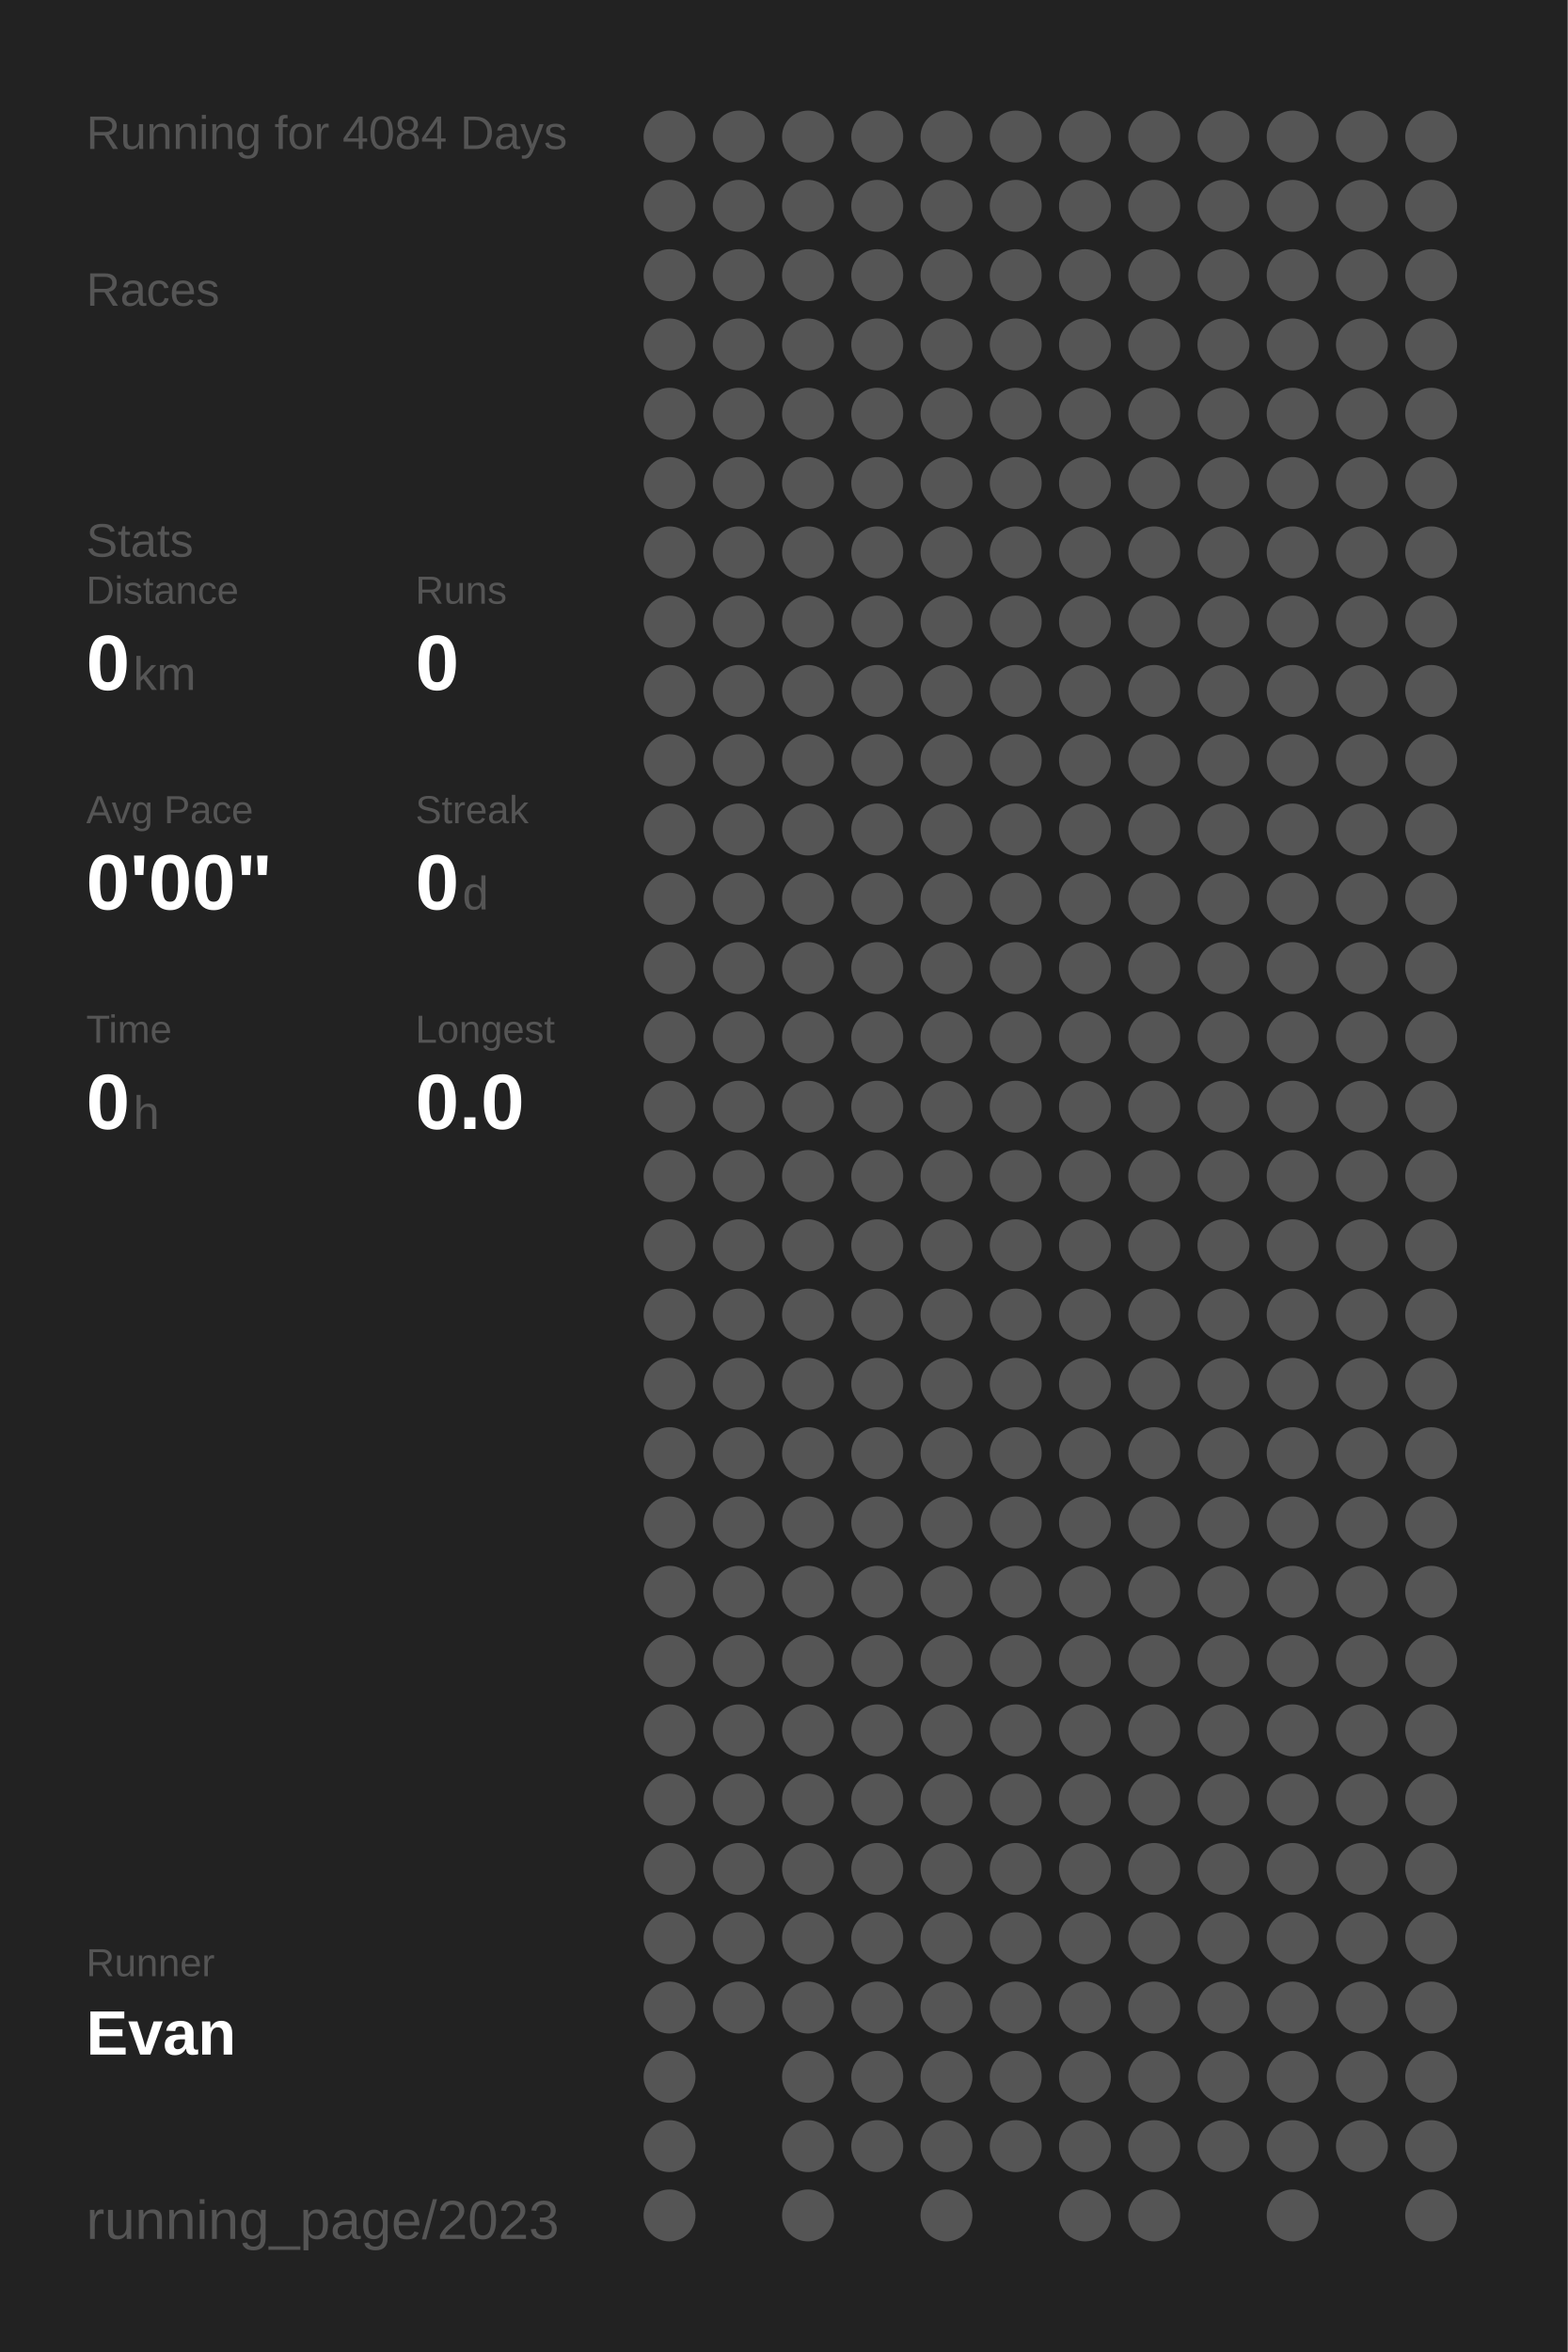
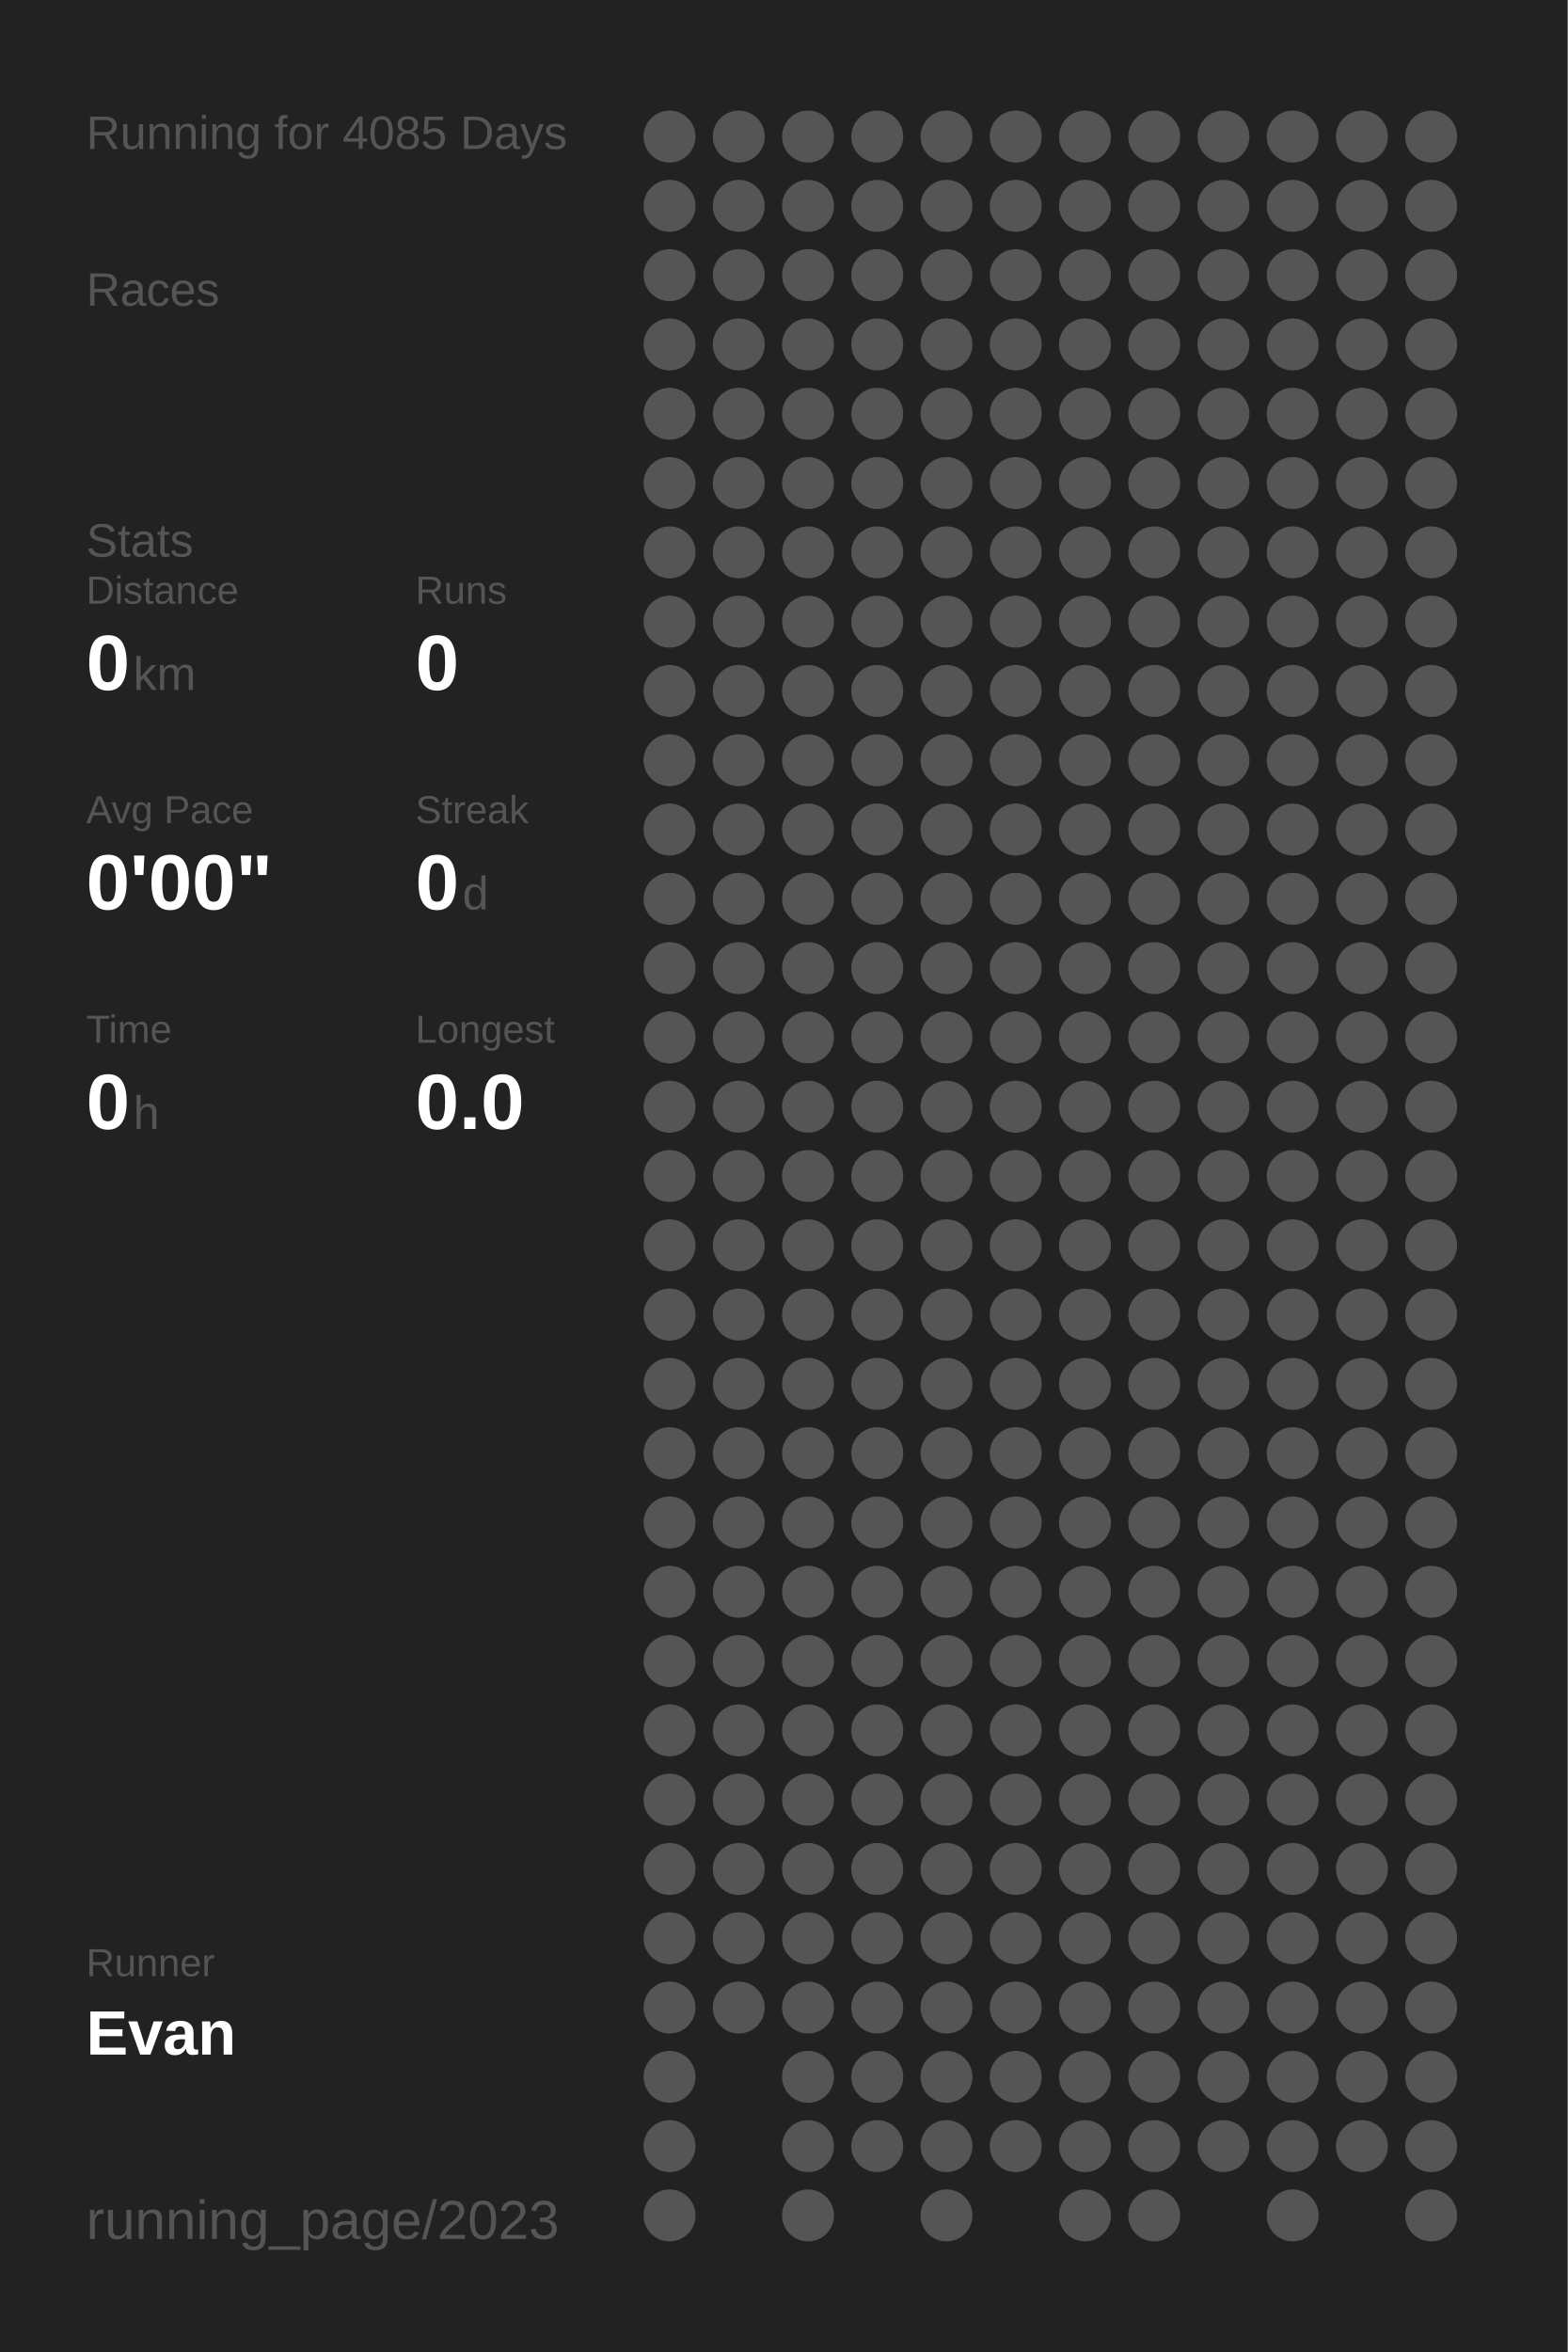
<svg xmlns="http://www.w3.org/2000/svg" baseProfile="full" height="300mm" version="1.1" viewBox="0,0,200,300" width="200mm">
  <defs />
  <rect fill="#222222" height="300" width="200" x="0" y="0" />
-   <text fill="#555555" style="font-size:6px; font-family:Arial;" x="11" y="19">Running for 4084 Days</text>
+   <text fill="#555555" style="font-size:6px; font-family:Arial;" x="11" y="19">Running for 4085 Days</text>
  <text fill="#555555" style="font-size:6px; font-family:Arial;" x="11" y="39">Races</text>
  <text fill="#555555" style="font-size:6px; font-family:Arial;" x="11" y="71">Stats</text>
  <text fill="#555555" style="font-size:5px; font-family:Arial;" x="11" y="77">Distance</text>
  <text fill="#FFFFFF" style="font-size:10px; font-family:Arial; font-weight:bold;" x="11" y="88">0</text>
  <text fill="#555555" style="font-size:6px; font-family:Arial;" x="17" y="88">km</text>
  <text fill="#555555" style="font-size:5px; font-family:Arial;" x="53" y="77">Runs</text>
  <text fill="#FFFFFF" style="font-size:10px; font-family:Arial; font-weight:bold;" x="53" y="88">0</text>
  <text fill="#555555" style="font-size:5px; font-family:Arial;" x="11" y="105">Avg Pace</text>
  <text fill="#FFFFFF" style="font-size:10px; font-family:Arial; font-weight:bold;" x="11" y="116">0'00"</text>
  <text fill="#555555" style="font-size:5px; font-family:Arial;" x="53" y="105">Streak</text>
  <text fill="#FFFFFF" style="font-size:10px; font-family:Arial; font-weight:bold;" x="53" y="116">0</text>
  <text fill="#555555" style="font-size:6px; font-family:Arial;" x="59" y="116">d</text>
  <text fill="#555555" style="font-size:5px; font-family:Arial;" x="11" y="133">Time</text>
  <text fill="#FFFFFF" style="font-size:10px; font-family:Arial; font-weight:bold;" x="11" y="144">0</text>
  <text fill="#555555" style="font-size:6px; font-family:Arial;" x="17" y="144">h</text>
  <text fill="#555555" style="font-size:5px; font-family:Arial;" x="53" y="133">Longest</text>
  <text fill="#FFFFFF" style="font-size:10px; font-family:Arial; font-weight:bold;" x="53" y="144">0.0</text>
  <text fill="#555555" style="font-size:5px; font-family:Arial;" x="11" y="252.065">Runner</text>
  <text fill="#FFFFFF" style="font-size:8px; font-family:Arial; font-weight:bold;" x="11" y="262.065">Evan</text>
  <text fill="#555555" style="font-size:7px; font-family:Arial;" x="11" y="285.581">running_page/2023</text>
  <circle cx="85.417" cy="17.419" fill="#555555" r="3.312" />
  <circle cx="85.417" cy="26.258" fill="#555555" r="3.312" />
  <circle cx="85.417" cy="35.097" fill="#555555" r="3.312" />
  <circle cx="85.417" cy="43.935" fill="#555555" r="3.312" />
  <circle cx="85.417" cy="52.774" fill="#555555" r="3.312" />
  <circle cx="85.417" cy="61.613" fill="#555555" r="3.312" />
  <circle cx="85.417" cy="70.452" fill="#555555" r="3.312" />
  <circle cx="85.417" cy="79.29" fill="#555555" r="3.312" />
  <circle cx="85.417" cy="88.129" fill="#555555" r="3.312" />
  <circle cx="85.417" cy="96.968" fill="#555555" r="3.312" />
  <circle cx="85.417" cy="105.806" fill="#555555" r="3.312" />
  <circle cx="85.417" cy="114.645" fill="#555555" r="3.312" />
  <circle cx="85.417" cy="123.484" fill="#555555" r="3.312" />
  <circle cx="85.417" cy="132.323" fill="#555555" r="3.312" />
  <circle cx="85.417" cy="141.161" fill="#555555" r="3.312" />
  <circle cx="85.417" cy="150" fill="#555555" r="3.312" />
  <circle cx="85.417" cy="158.839" fill="#555555" r="3.312" />
  <circle cx="85.417" cy="167.677" fill="#555555" r="3.312" />
  <circle cx="85.417" cy="176.516" fill="#555555" r="3.312" />
  <circle cx="85.417" cy="185.355" fill="#555555" r="3.312" />
  <circle cx="85.417" cy="194.194" fill="#555555" r="3.312" />
  <circle cx="85.417" cy="203.032" fill="#555555" r="3.312" />
  <circle cx="85.417" cy="211.871" fill="#555555" r="3.312" />
  <circle cx="85.417" cy="220.71" fill="#555555" r="3.312" />
  <circle cx="85.417" cy="229.548" fill="#555555" r="3.312" />
  <circle cx="85.417" cy="238.387" fill="#555555" r="3.312" />
  <circle cx="85.417" cy="247.226" fill="#555555" r="3.312" />
  <circle cx="85.417" cy="256.065" fill="#555555" r="3.312" />
  <circle cx="85.417" cy="264.903" fill="#555555" r="3.312" />
  <circle cx="85.417" cy="273.742" fill="#555555" r="3.312" />
  <circle cx="85.417" cy="282.581" fill="#555555" r="3.312" />
  <circle cx="94.25" cy="17.419" fill="#555555" r="3.312" />
  <circle cx="94.25" cy="26.258" fill="#555555" r="3.312" />
  <circle cx="94.25" cy="35.097" fill="#555555" r="3.312" />
  <circle cx="94.25" cy="43.935" fill="#555555" r="3.312" />
  <circle cx="94.25" cy="52.774" fill="#555555" r="3.312" />
  <circle cx="94.25" cy="61.613" fill="#555555" r="3.312" />
  <circle cx="94.25" cy="70.452" fill="#555555" r="3.312" />
  <circle cx="94.25" cy="79.29" fill="#555555" r="3.312" />
  <circle cx="94.25" cy="88.129" fill="#555555" r="3.312" />
  <circle cx="94.25" cy="96.968" fill="#555555" r="3.312" />
  <circle cx="94.25" cy="105.806" fill="#555555" r="3.312" />
  <circle cx="94.25" cy="114.645" fill="#555555" r="3.312" />
  <circle cx="94.25" cy="123.484" fill="#555555" r="3.312" />
  <circle cx="94.25" cy="132.323" fill="#555555" r="3.312" />
  <circle cx="94.25" cy="141.161" fill="#555555" r="3.312" />
  <circle cx="94.25" cy="150" fill="#555555" r="3.312" />
  <circle cx="94.25" cy="158.839" fill="#555555" r="3.312" />
  <circle cx="94.25" cy="167.677" fill="#555555" r="3.312" />
  <circle cx="94.25" cy="176.516" fill="#555555" r="3.312" />
  <circle cx="94.25" cy="185.355" fill="#555555" r="3.312" />
  <circle cx="94.25" cy="194.194" fill="#555555" r="3.312" />
  <circle cx="94.25" cy="203.032" fill="#555555" r="3.312" />
  <circle cx="94.25" cy="211.871" fill="#555555" r="3.312" />
  <circle cx="94.25" cy="220.71" fill="#555555" r="3.312" />
  <circle cx="94.25" cy="229.548" fill="#555555" r="3.312" />
  <circle cx="94.25" cy="238.387" fill="#555555" r="3.312" />
  <circle cx="94.25" cy="247.226" fill="#555555" r="3.312" />
  <circle cx="94.25" cy="256.065" fill="#555555" r="3.312" />
  <circle cx="103.083" cy="17.419" fill="#555555" r="3.312" />
  <circle cx="103.083" cy="26.258" fill="#555555" r="3.312" />
  <circle cx="103.083" cy="35.097" fill="#555555" r="3.312" />
  <circle cx="103.083" cy="43.935" fill="#555555" r="3.312" />
  <circle cx="103.083" cy="52.774" fill="#555555" r="3.312" />
  <circle cx="103.083" cy="61.613" fill="#555555" r="3.312" />
  <circle cx="103.083" cy="70.452" fill="#555555" r="3.312" />
  <circle cx="103.083" cy="79.29" fill="#555555" r="3.312" />
  <circle cx="103.083" cy="88.129" fill="#555555" r="3.312" />
  <circle cx="103.083" cy="96.968" fill="#555555" r="3.312" />
  <circle cx="103.083" cy="105.806" fill="#555555" r="3.312" />
  <circle cx="103.083" cy="114.645" fill="#555555" r="3.312" />
  <circle cx="103.083" cy="123.484" fill="#555555" r="3.312" />
  <circle cx="103.083" cy="132.323" fill="#555555" r="3.312" />
  <circle cx="103.083" cy="141.161" fill="#555555" r="3.312" />
  <circle cx="103.083" cy="150" fill="#555555" r="3.312" />
  <circle cx="103.083" cy="158.839" fill="#555555" r="3.312" />
  <circle cx="103.083" cy="167.677" fill="#555555" r="3.312" />
  <circle cx="103.083" cy="176.516" fill="#555555" r="3.312" />
  <circle cx="103.083" cy="185.355" fill="#555555" r="3.312" />
  <circle cx="103.083" cy="194.194" fill="#555555" r="3.312" />
  <circle cx="103.083" cy="203.032" fill="#555555" r="3.312" />
  <circle cx="103.083" cy="211.871" fill="#555555" r="3.312" />
  <circle cx="103.083" cy="220.71" fill="#555555" r="3.312" />
  <circle cx="103.083" cy="229.548" fill="#555555" r="3.312" />
  <circle cx="103.083" cy="238.387" fill="#555555" r="3.312" />
  <circle cx="103.083" cy="247.226" fill="#555555" r="3.312" />
  <circle cx="103.083" cy="256.065" fill="#555555" r="3.312" />
  <circle cx="103.083" cy="264.903" fill="#555555" r="3.312" />
  <circle cx="103.083" cy="273.742" fill="#555555" r="3.312" />
  <circle cx="103.083" cy="282.581" fill="#555555" r="3.312" />
  <circle cx="111.917" cy="17.419" fill="#555555" r="3.312" />
  <circle cx="111.917" cy="26.258" fill="#555555" r="3.312" />
  <circle cx="111.917" cy="35.097" fill="#555555" r="3.312" />
  <circle cx="111.917" cy="43.935" fill="#555555" r="3.312" />
  <circle cx="111.917" cy="52.774" fill="#555555" r="3.312" />
  <circle cx="111.917" cy="61.613" fill="#555555" r="3.312" />
  <circle cx="111.917" cy="70.452" fill="#555555" r="3.312" />
  <circle cx="111.917" cy="79.29" fill="#555555" r="3.312" />
  <circle cx="111.917" cy="88.129" fill="#555555" r="3.312" />
  <circle cx="111.917" cy="96.968" fill="#555555" r="3.312" />
  <circle cx="111.917" cy="105.806" fill="#555555" r="3.312" />
  <circle cx="111.917" cy="114.645" fill="#555555" r="3.312" />
  <circle cx="111.917" cy="123.484" fill="#555555" r="3.312" />
  <circle cx="111.917" cy="132.323" fill="#555555" r="3.312" />
  <circle cx="111.917" cy="141.161" fill="#555555" r="3.312" />
  <circle cx="111.917" cy="150" fill="#555555" r="3.312" />
  <circle cx="111.917" cy="158.839" fill="#555555" r="3.312" />
  <circle cx="111.917" cy="167.677" fill="#555555" r="3.312" />
  <circle cx="111.917" cy="176.516" fill="#555555" r="3.312" />
  <circle cx="111.917" cy="185.355" fill="#555555" r="3.312" />
  <circle cx="111.917" cy="194.194" fill="#555555" r="3.312" />
  <circle cx="111.917" cy="203.032" fill="#555555" r="3.312" />
  <circle cx="111.917" cy="211.871" fill="#555555" r="3.312" />
  <circle cx="111.917" cy="220.71" fill="#555555" r="3.312" />
  <circle cx="111.917" cy="229.548" fill="#555555" r="3.312" />
  <circle cx="111.917" cy="238.387" fill="#555555" r="3.312" />
  <circle cx="111.917" cy="247.226" fill="#555555" r="3.312" />
  <circle cx="111.917" cy="256.065" fill="#555555" r="3.312" />
  <circle cx="111.917" cy="264.903" fill="#555555" r="3.312" />
  <circle cx="111.917" cy="273.742" fill="#555555" r="3.312" />
  <circle cx="120.75" cy="17.419" fill="#555555" r="3.312" />
  <circle cx="120.75" cy="26.258" fill="#555555" r="3.312" />
  <circle cx="120.75" cy="35.097" fill="#555555" r="3.312" />
  <circle cx="120.75" cy="43.935" fill="#555555" r="3.312" />
  <circle cx="120.75" cy="52.774" fill="#555555" r="3.312" />
  <circle cx="120.75" cy="61.613" fill="#555555" r="3.312" />
  <circle cx="120.75" cy="70.452" fill="#555555" r="3.312" />
  <circle cx="120.75" cy="79.29" fill="#555555" r="3.312" />
  <circle cx="120.75" cy="88.129" fill="#555555" r="3.312" />
  <circle cx="120.75" cy="96.968" fill="#555555" r="3.312" />
  <circle cx="120.75" cy="105.806" fill="#555555" r="3.312" />
  <circle cx="120.75" cy="114.645" fill="#555555" r="3.312" />
  <circle cx="120.75" cy="123.484" fill="#555555" r="3.312" />
  <circle cx="120.75" cy="132.323" fill="#555555" r="3.312" />
  <circle cx="120.75" cy="141.161" fill="#555555" r="3.312" />
  <circle cx="120.75" cy="150" fill="#555555" r="3.312" />
  <circle cx="120.75" cy="158.839" fill="#555555" r="3.312" />
  <circle cx="120.75" cy="167.677" fill="#555555" r="3.312" />
  <circle cx="120.75" cy="176.516" fill="#555555" r="3.312" />
  <circle cx="120.75" cy="185.355" fill="#555555" r="3.312" />
  <circle cx="120.75" cy="194.194" fill="#555555" r="3.312" />
  <circle cx="120.75" cy="203.032" fill="#555555" r="3.312" />
  <circle cx="120.75" cy="211.871" fill="#555555" r="3.312" />
  <circle cx="120.75" cy="220.71" fill="#555555" r="3.312" />
  <circle cx="120.75" cy="229.548" fill="#555555" r="3.312" />
  <circle cx="120.75" cy="238.387" fill="#555555" r="3.312" />
  <circle cx="120.75" cy="247.226" fill="#555555" r="3.312" />
  <circle cx="120.75" cy="256.065" fill="#555555" r="3.312" />
  <circle cx="120.75" cy="264.903" fill="#555555" r="3.312" />
  <circle cx="120.75" cy="273.742" fill="#555555" r="3.312" />
  <circle cx="120.75" cy="282.581" fill="#555555" r="3.312" />
  <circle cx="129.583" cy="17.419" fill="#555555" r="3.312" />
  <circle cx="129.583" cy="26.258" fill="#555555" r="3.312" />
  <circle cx="129.583" cy="35.097" fill="#555555" r="3.312" />
  <circle cx="129.583" cy="43.935" fill="#555555" r="3.312" />
  <circle cx="129.583" cy="52.774" fill="#555555" r="3.312" />
  <circle cx="129.583" cy="61.613" fill="#555555" r="3.312" />
  <circle cx="129.583" cy="70.452" fill="#555555" r="3.312" />
  <circle cx="129.583" cy="79.29" fill="#555555" r="3.312" />
  <circle cx="129.583" cy="88.129" fill="#555555" r="3.312" />
  <circle cx="129.583" cy="96.968" fill="#555555" r="3.312" />
  <circle cx="129.583" cy="105.806" fill="#555555" r="3.312" />
  <circle cx="129.583" cy="114.645" fill="#555555" r="3.312" />
  <circle cx="129.583" cy="123.484" fill="#555555" r="3.312" />
  <circle cx="129.583" cy="132.323" fill="#555555" r="3.312" />
  <circle cx="129.583" cy="141.161" fill="#555555" r="3.312" />
  <circle cx="129.583" cy="150" fill="#555555" r="3.312" />
  <circle cx="129.583" cy="158.839" fill="#555555" r="3.312" />
  <circle cx="129.583" cy="167.677" fill="#555555" r="3.312" />
  <circle cx="129.583" cy="176.516" fill="#555555" r="3.312" />
  <circle cx="129.583" cy="185.355" fill="#555555" r="3.312" />
  <circle cx="129.583" cy="194.194" fill="#555555" r="3.312" />
  <circle cx="129.583" cy="203.032" fill="#555555" r="3.312" />
  <circle cx="129.583" cy="211.871" fill="#555555" r="3.312" />
  <circle cx="129.583" cy="220.71" fill="#555555" r="3.312" />
  <circle cx="129.583" cy="229.548" fill="#555555" r="3.312" />
  <circle cx="129.583" cy="238.387" fill="#555555" r="3.312" />
  <circle cx="129.583" cy="247.226" fill="#555555" r="3.312" />
  <circle cx="129.583" cy="256.065" fill="#555555" r="3.312" />
  <circle cx="129.583" cy="264.903" fill="#555555" r="3.312" />
  <circle cx="129.583" cy="273.742" fill="#555555" r="3.312" />
  <circle cx="138.417" cy="17.419" fill="#555555" r="3.312" />
  <circle cx="138.417" cy="26.258" fill="#555555" r="3.312" />
  <circle cx="138.417" cy="35.097" fill="#555555" r="3.312" />
  <circle cx="138.417" cy="43.935" fill="#555555" r="3.312" />
  <circle cx="138.417" cy="52.774" fill="#555555" r="3.312" />
  <circle cx="138.417" cy="61.613" fill="#555555" r="3.312" />
  <circle cx="138.417" cy="70.452" fill="#555555" r="3.312" />
  <circle cx="138.417" cy="79.29" fill="#555555" r="3.312" />
  <circle cx="138.417" cy="88.129" fill="#555555" r="3.312" />
  <circle cx="138.417" cy="96.968" fill="#555555" r="3.312" />
  <circle cx="138.417" cy="105.806" fill="#555555" r="3.312" />
  <circle cx="138.417" cy="114.645" fill="#555555" r="3.312" />
  <circle cx="138.417" cy="123.484" fill="#555555" r="3.312" />
  <circle cx="138.417" cy="132.323" fill="#555555" r="3.312" />
  <circle cx="138.417" cy="141.161" fill="#555555" r="3.312" />
  <circle cx="138.417" cy="150" fill="#555555" r="3.312" />
  <circle cx="138.417" cy="158.839" fill="#555555" r="3.312" />
  <circle cx="138.417" cy="167.677" fill="#555555" r="3.312" />
  <circle cx="138.417" cy="176.516" fill="#555555" r="3.312" />
  <circle cx="138.417" cy="185.355" fill="#555555" r="3.312" />
  <circle cx="138.417" cy="194.194" fill="#555555" r="3.312" />
  <circle cx="138.417" cy="203.032" fill="#555555" r="3.312" />
  <circle cx="138.417" cy="211.871" fill="#555555" r="3.312" />
  <circle cx="138.417" cy="220.71" fill="#555555" r="3.312" />
  <circle cx="138.417" cy="229.548" fill="#555555" r="3.312" />
  <circle cx="138.417" cy="238.387" fill="#555555" r="3.312" />
  <circle cx="138.417" cy="247.226" fill="#555555" r="3.312" />
  <circle cx="138.417" cy="256.065" fill="#555555" r="3.312" />
  <circle cx="138.417" cy="264.903" fill="#555555" r="3.312" />
  <circle cx="138.417" cy="273.742" fill="#555555" r="3.312" />
  <circle cx="138.417" cy="282.581" fill="#555555" r="3.312" />
  <circle cx="147.25" cy="17.419" fill="#555555" r="3.312" />
  <circle cx="147.25" cy="26.258" fill="#555555" r="3.312" />
  <circle cx="147.25" cy="35.097" fill="#555555" r="3.312" />
  <circle cx="147.25" cy="43.935" fill="#555555" r="3.312" />
  <circle cx="147.25" cy="52.774" fill="#555555" r="3.312" />
  <circle cx="147.25" cy="61.613" fill="#555555" r="3.312" />
  <circle cx="147.25" cy="70.452" fill="#555555" r="3.312" />
  <circle cx="147.25" cy="79.29" fill="#555555" r="3.312" />
  <circle cx="147.25" cy="88.129" fill="#555555" r="3.312" />
  <circle cx="147.25" cy="96.968" fill="#555555" r="3.312" />
  <circle cx="147.25" cy="105.806" fill="#555555" r="3.312" />
  <circle cx="147.25" cy="114.645" fill="#555555" r="3.312" />
  <circle cx="147.25" cy="123.484" fill="#555555" r="3.312" />
  <circle cx="147.25" cy="132.323" fill="#555555" r="3.312" />
  <circle cx="147.25" cy="141.161" fill="#555555" r="3.312" />
  <circle cx="147.25" cy="150" fill="#555555" r="3.312" />
  <circle cx="147.25" cy="158.839" fill="#555555" r="3.312" />
  <circle cx="147.25" cy="167.677" fill="#555555" r="3.312" />
  <circle cx="147.25" cy="176.516" fill="#555555" r="3.312" />
  <circle cx="147.25" cy="185.355" fill="#555555" r="3.312" />
  <circle cx="147.25" cy="194.194" fill="#555555" r="3.312" />
  <circle cx="147.25" cy="203.032" fill="#555555" r="3.312" />
  <circle cx="147.25" cy="211.871" fill="#555555" r="3.312" />
  <circle cx="147.25" cy="220.71" fill="#555555" r="3.312" />
  <circle cx="147.25" cy="229.548" fill="#555555" r="3.312" />
  <circle cx="147.25" cy="238.387" fill="#555555" r="3.312" />
  <circle cx="147.25" cy="247.226" fill="#555555" r="3.312" />
  <circle cx="147.25" cy="256.065" fill="#555555" r="3.312" />
  <circle cx="147.25" cy="264.903" fill="#555555" r="3.312" />
  <circle cx="147.25" cy="273.742" fill="#555555" r="3.312" />
  <circle cx="147.25" cy="282.581" fill="#555555" r="3.312" />
  <circle cx="156.083" cy="17.419" fill="#555555" r="3.312" />
  <circle cx="156.083" cy="26.258" fill="#555555" r="3.312" />
  <circle cx="156.083" cy="35.097" fill="#555555" r="3.312" />
  <circle cx="156.083" cy="43.935" fill="#555555" r="3.312" />
  <circle cx="156.083" cy="52.774" fill="#555555" r="3.312" />
  <circle cx="156.083" cy="61.613" fill="#555555" r="3.312" />
  <circle cx="156.083" cy="70.452" fill="#555555" r="3.312" />
  <circle cx="156.083" cy="79.29" fill="#555555" r="3.312" />
  <circle cx="156.083" cy="88.129" fill="#555555" r="3.312" />
  <circle cx="156.083" cy="96.968" fill="#555555" r="3.312" />
  <circle cx="156.083" cy="105.806" fill="#555555" r="3.312" />
  <circle cx="156.083" cy="114.645" fill="#555555" r="3.312" />
  <circle cx="156.083" cy="123.484" fill="#555555" r="3.312" />
  <circle cx="156.083" cy="132.323" fill="#555555" r="3.312" />
  <circle cx="156.083" cy="141.161" fill="#555555" r="3.312" />
  <circle cx="156.083" cy="150" fill="#555555" r="3.312" />
  <circle cx="156.083" cy="158.839" fill="#555555" r="3.312" />
  <circle cx="156.083" cy="167.677" fill="#555555" r="3.312" />
  <circle cx="156.083" cy="176.516" fill="#555555" r="3.312" />
  <circle cx="156.083" cy="185.355" fill="#555555" r="3.312" />
  <circle cx="156.083" cy="194.194" fill="#555555" r="3.312" />
  <circle cx="156.083" cy="203.032" fill="#555555" r="3.312" />
  <circle cx="156.083" cy="211.871" fill="#555555" r="3.312" />
  <circle cx="156.083" cy="220.71" fill="#555555" r="3.312" />
  <circle cx="156.083" cy="229.548" fill="#555555" r="3.312" />
  <circle cx="156.083" cy="238.387" fill="#555555" r="3.312" />
  <circle cx="156.083" cy="247.226" fill="#555555" r="3.312" />
  <circle cx="156.083" cy="256.065" fill="#555555" r="3.312" />
  <circle cx="156.083" cy="264.903" fill="#555555" r="3.312" />
  <circle cx="156.083" cy="273.742" fill="#555555" r="3.312" />
  <circle cx="164.917" cy="17.419" fill="#555555" r="3.312" />
  <circle cx="164.917" cy="26.258" fill="#555555" r="3.312" />
  <circle cx="164.917" cy="35.097" fill="#555555" r="3.312" />
  <circle cx="164.917" cy="43.935" fill="#555555" r="3.312" />
  <circle cx="164.917" cy="52.774" fill="#555555" r="3.312" />
  <circle cx="164.917" cy="61.613" fill="#555555" r="3.312" />
  <circle cx="164.917" cy="70.452" fill="#555555" r="3.312" />
  <circle cx="164.917" cy="79.29" fill="#555555" r="3.312" />
  <circle cx="164.917" cy="88.129" fill="#555555" r="3.312" />
  <circle cx="164.917" cy="96.968" fill="#555555" r="3.312" />
  <circle cx="164.917" cy="105.806" fill="#555555" r="3.312" />
  <circle cx="164.917" cy="114.645" fill="#555555" r="3.312" />
  <circle cx="164.917" cy="123.484" fill="#555555" r="3.312" />
  <circle cx="164.917" cy="132.323" fill="#555555" r="3.312" />
  <circle cx="164.917" cy="141.161" fill="#555555" r="3.312" />
  <circle cx="164.917" cy="150" fill="#555555" r="3.312" />
  <circle cx="164.917" cy="158.839" fill="#555555" r="3.312" />
  <circle cx="164.917" cy="167.677" fill="#555555" r="3.312" />
  <circle cx="164.917" cy="176.516" fill="#555555" r="3.312" />
  <circle cx="164.917" cy="185.355" fill="#555555" r="3.312" />
  <circle cx="164.917" cy="194.194" fill="#555555" r="3.312" />
  <circle cx="164.917" cy="203.032" fill="#555555" r="3.312" />
  <circle cx="164.917" cy="211.871" fill="#555555" r="3.312" />
  <circle cx="164.917" cy="220.71" fill="#555555" r="3.312" />
  <circle cx="164.917" cy="229.548" fill="#555555" r="3.312" />
  <circle cx="164.917" cy="238.387" fill="#555555" r="3.312" />
  <circle cx="164.917" cy="247.226" fill="#555555" r="3.312" />
  <circle cx="164.917" cy="256.065" fill="#555555" r="3.312" />
  <circle cx="164.917" cy="264.903" fill="#555555" r="3.312" />
  <circle cx="164.917" cy="273.742" fill="#555555" r="3.312" />
  <circle cx="164.917" cy="282.581" fill="#555555" r="3.312" />
  <circle cx="173.75" cy="17.419" fill="#555555" r="3.312" />
  <circle cx="173.75" cy="26.258" fill="#555555" r="3.312" />
  <circle cx="173.75" cy="35.097" fill="#555555" r="3.312" />
  <circle cx="173.75" cy="43.935" fill="#555555" r="3.312" />
  <circle cx="173.75" cy="52.774" fill="#555555" r="3.312" />
  <circle cx="173.75" cy="61.613" fill="#555555" r="3.312" />
  <circle cx="173.75" cy="70.452" fill="#555555" r="3.312" />
  <circle cx="173.75" cy="79.29" fill="#555555" r="3.312" />
  <circle cx="173.75" cy="88.129" fill="#555555" r="3.312" />
  <circle cx="173.75" cy="96.968" fill="#555555" r="3.312" />
  <circle cx="173.75" cy="105.806" fill="#555555" r="3.312" />
  <circle cx="173.75" cy="114.645" fill="#555555" r="3.312" />
  <circle cx="173.75" cy="123.484" fill="#555555" r="3.312" />
  <circle cx="173.75" cy="132.323" fill="#555555" r="3.312" />
  <circle cx="173.75" cy="141.161" fill="#555555" r="3.312" />
  <circle cx="173.75" cy="150" fill="#555555" r="3.312" />
  <circle cx="173.75" cy="158.839" fill="#555555" r="3.312" />
  <circle cx="173.75" cy="167.677" fill="#555555" r="3.312" />
  <circle cx="173.75" cy="176.516" fill="#555555" r="3.312" />
  <circle cx="173.75" cy="185.355" fill="#555555" r="3.312" />
  <circle cx="173.75" cy="194.194" fill="#555555" r="3.312" />
  <circle cx="173.75" cy="203.032" fill="#555555" r="3.312" />
  <circle cx="173.75" cy="211.871" fill="#555555" r="3.312" />
  <circle cx="173.75" cy="220.71" fill="#555555" r="3.312" />
  <circle cx="173.75" cy="229.548" fill="#555555" r="3.312" />
  <circle cx="173.75" cy="238.387" fill="#555555" r="3.312" />
  <circle cx="173.75" cy="247.226" fill="#555555" r="3.312" />
  <circle cx="173.75" cy="256.065" fill="#555555" r="3.312" />
  <circle cx="173.75" cy="264.903" fill="#555555" r="3.312" />
  <circle cx="173.75" cy="273.742" fill="#555555" r="3.312" />
  <circle cx="182.583" cy="17.419" fill="#555555" r="3.312" />
  <circle cx="182.583" cy="26.258" fill="#555555" r="3.312" />
  <circle cx="182.583" cy="35.097" fill="#555555" r="3.312" />
  <circle cx="182.583" cy="43.935" fill="#555555" r="3.312" />
  <circle cx="182.583" cy="52.774" fill="#555555" r="3.312" />
  <circle cx="182.583" cy="61.613" fill="#555555" r="3.312" />
  <circle cx="182.583" cy="70.452" fill="#555555" r="3.312" />
  <circle cx="182.583" cy="79.29" fill="#555555" r="3.312" />
  <circle cx="182.583" cy="88.129" fill="#555555" r="3.312" />
  <circle cx="182.583" cy="96.968" fill="#555555" r="3.312" />
  <circle cx="182.583" cy="105.806" fill="#555555" r="3.312" />
  <circle cx="182.583" cy="114.645" fill="#555555" r="3.312" />
  <circle cx="182.583" cy="123.484" fill="#555555" r="3.312" />
  <circle cx="182.583" cy="132.323" fill="#555555" r="3.312" />
  <circle cx="182.583" cy="141.161" fill="#555555" r="3.312" />
  <circle cx="182.583" cy="150" fill="#555555" r="3.312" />
  <circle cx="182.583" cy="158.839" fill="#555555" r="3.312" />
  <circle cx="182.583" cy="167.677" fill="#555555" r="3.312" />
  <circle cx="182.583" cy="176.516" fill="#555555" r="3.312" />
  <circle cx="182.583" cy="185.355" fill="#555555" r="3.312" />
  <circle cx="182.583" cy="194.194" fill="#555555" r="3.312" />
  <circle cx="182.583" cy="203.032" fill="#555555" r="3.312" />
  <circle cx="182.583" cy="211.871" fill="#555555" r="3.312" />
  <circle cx="182.583" cy="220.71" fill="#555555" r="3.312" />
  <circle cx="182.583" cy="229.548" fill="#555555" r="3.312" />
  <circle cx="182.583" cy="238.387" fill="#555555" r="3.312" />
  <circle cx="182.583" cy="247.226" fill="#555555" r="3.312" />
  <circle cx="182.583" cy="256.065" fill="#555555" r="3.312" />
  <circle cx="182.583" cy="264.903" fill="#555555" r="3.312" />
  <circle cx="182.583" cy="273.742" fill="#555555" r="3.312" />
  <circle cx="182.583" cy="282.581" fill="#555555" r="3.312" />
</svg>
